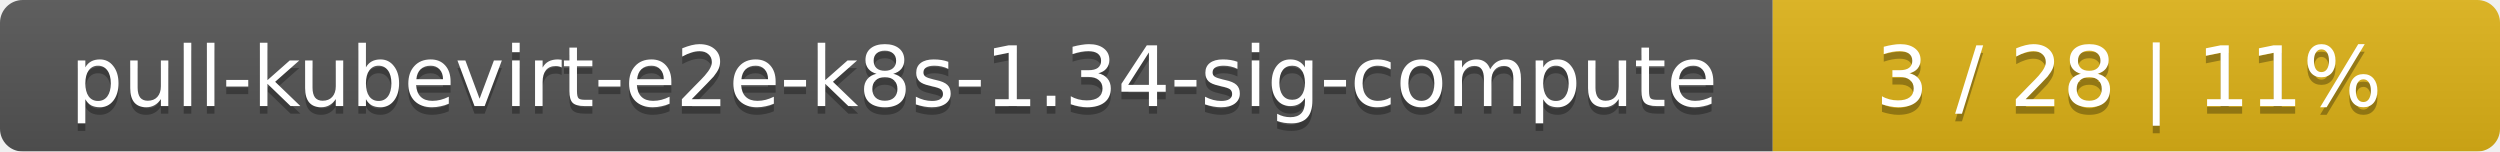
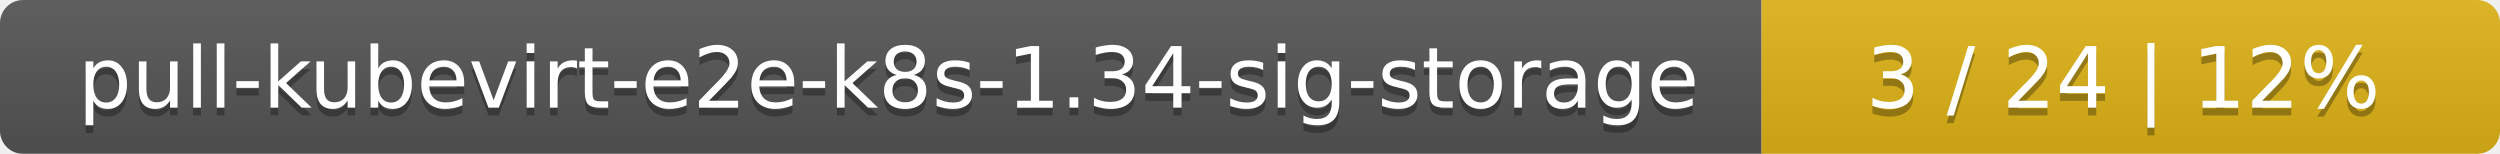
- <svg xmlns="http://www.w3.org/2000/svg" width="330" height="20">
+ <svg xmlns="http://www.w3.org/2000/svg" width="325" height="20">
  <linearGradient id="smooth" x2="0" y2="100%">
    <stop offset="0" stop-color="#bbb" stop-opacity=".1" />
    <stop offset="1" stop-opacity=".1" />
  </linearGradient>
  <mask id="round">
-     <rect width="330" height="20" rx="3" fill="#fff" />
+     <rect width="325" height="20" rx="3" fill="#fff" />
  </mask>
  <g mask="url(#round)">
-     <rect width="234" height="20" fill="#555" />
-     <rect x="234" width="96" height="20" fill="#dfb317" />
-     <rect width="330" height="20" fill="url(#smooth)" />
+     <rect width="229" height="20" fill="#555" />
+     <rect x="229" width="96" height="20" fill="#dfb317" />
+     <rect width="325" height="20" fill="url(#smooth)" />
  </g>
  <g fill="#fff" text-anchor="middle" font-family="DejaVu Sans,Verdana,Geneva,sans-serif" font-size="11">
-     <text x="118" y="15" fill="#010101" fill-opacity=".3">pull-kubevirt-e2e-k8s-1.34-sig-compute</text>
-     <text x="118" y="14">pull-kubevirt-e2e-k8s-1.34-sig-compute</text>
-     <text x="281" y="15" fill="#010101" fill-opacity=".3">3 / 28    |    11%</text>
-     <text x="281" y="14">3 / 28    |    11%</text>
+     <text x="115.5" y="15" fill="#010101" fill-opacity=".3">pull-kubevirt-e2e-k8s-1.34-sig-storage</text>
+     <text x="115.5" y="14">pull-kubevirt-e2e-k8s-1.34-sig-storage</text>
+     <text x="276" y="15" fill="#010101" fill-opacity=".3">3 / 24    |    12%</text>
+     <text x="276" y="14">3 / 24    |    12%</text>
  </g>
</svg>
